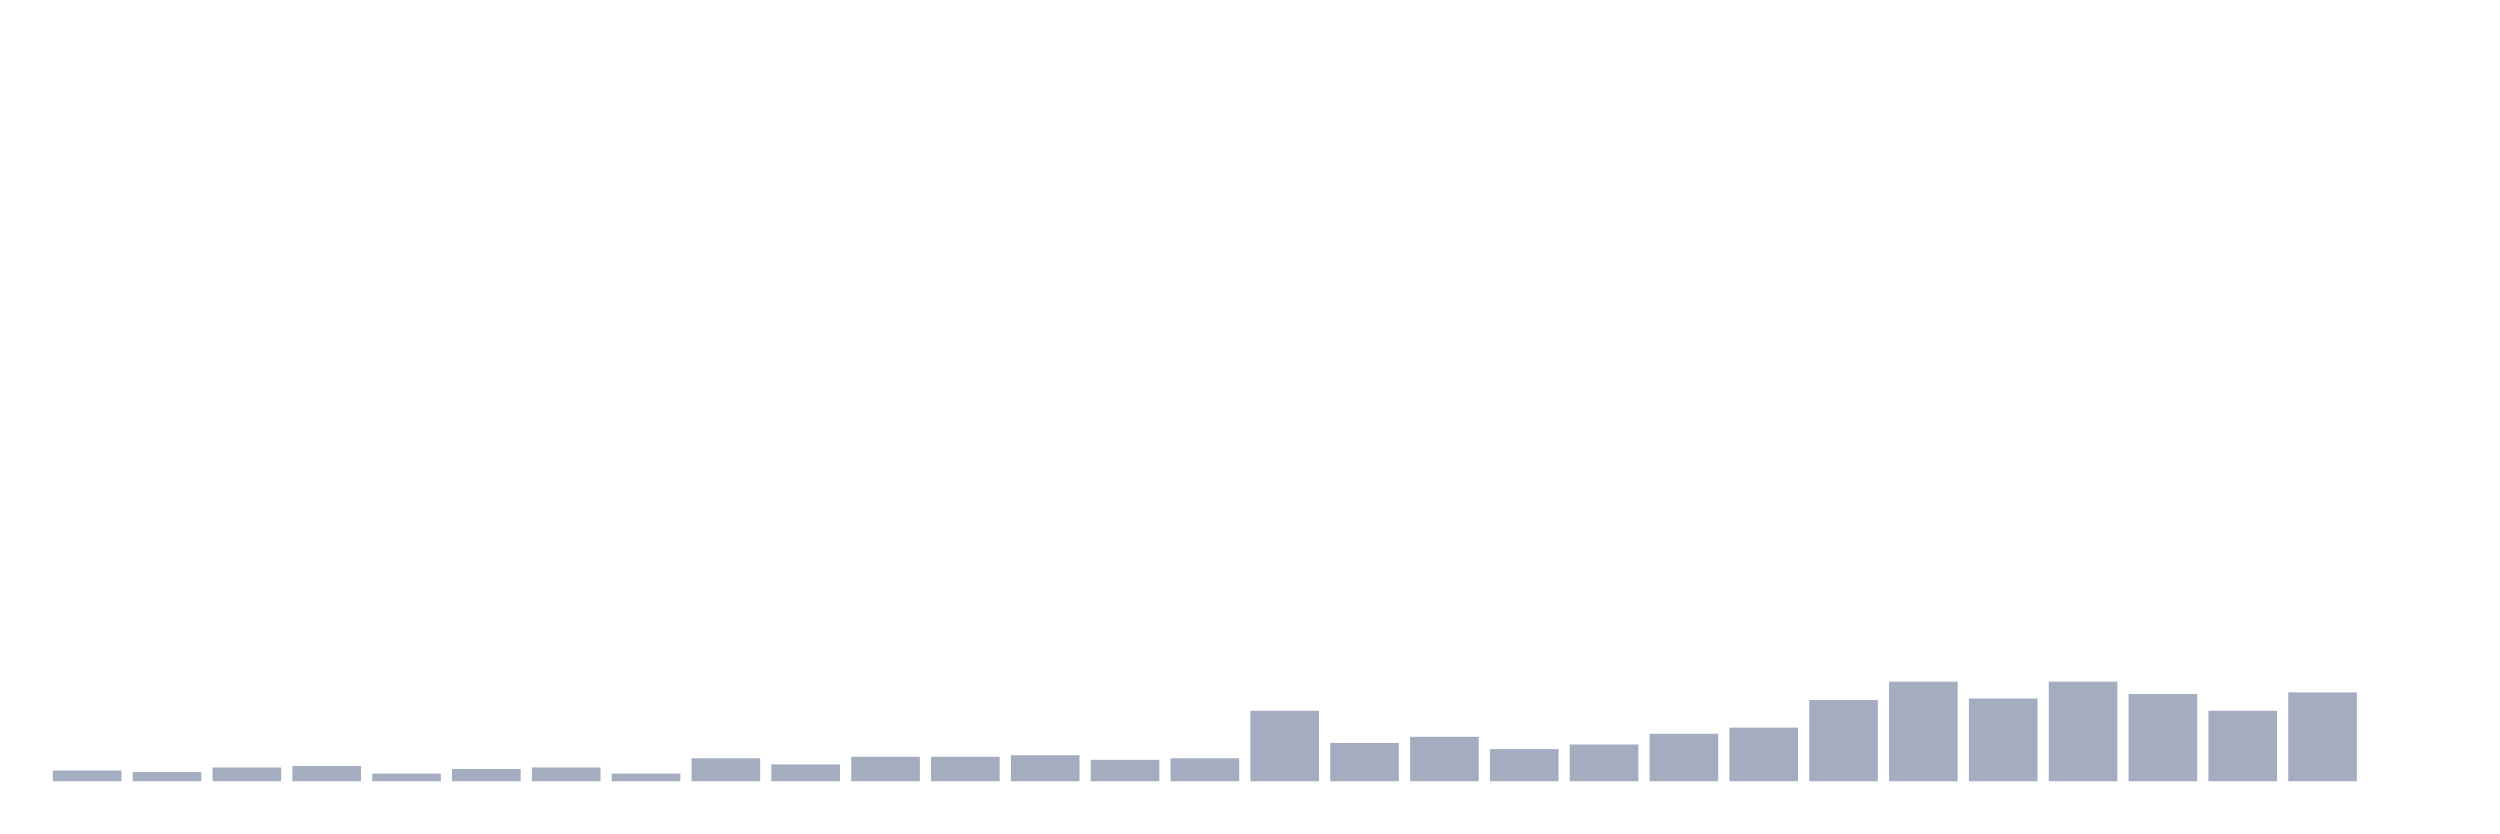
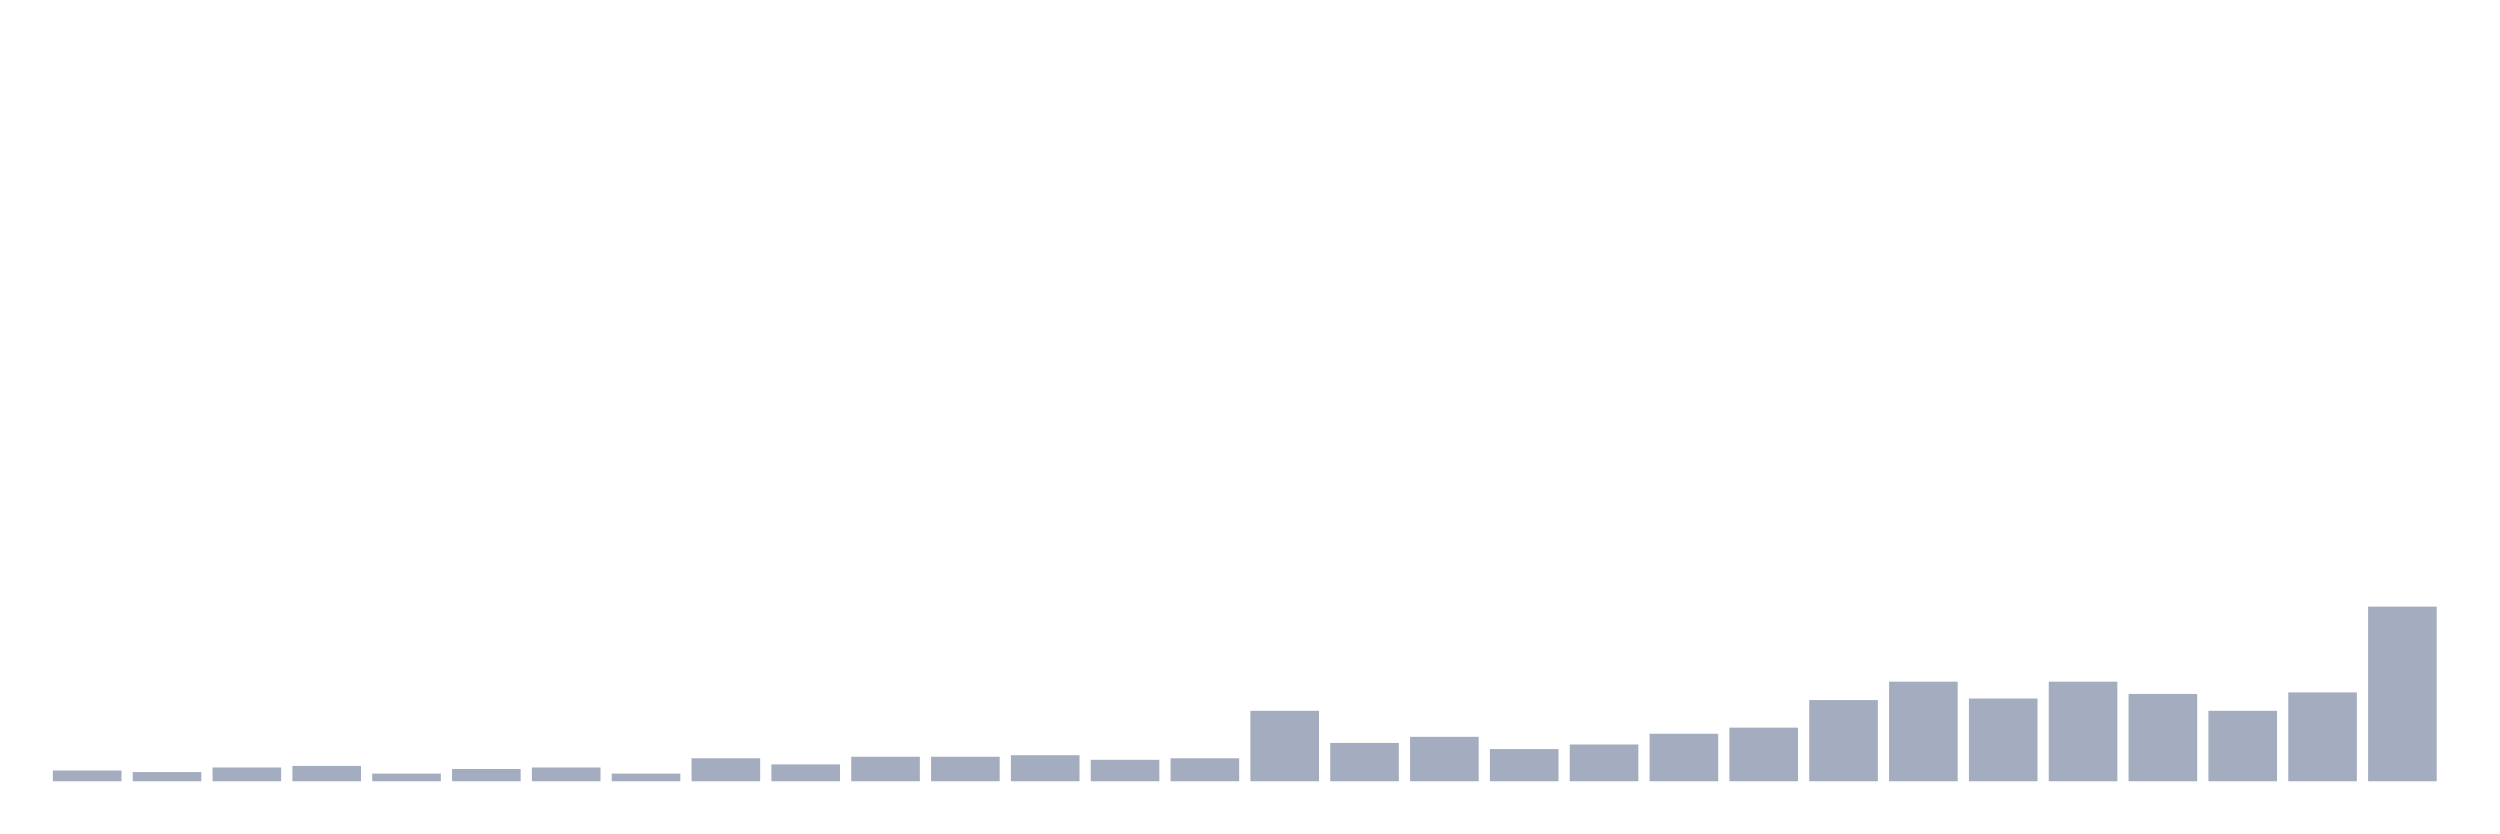
<svg xmlns="http://www.w3.org/2000/svg" viewBox="0 0 480 160">
  <g transform="translate(10,10)">
    <rect class="bar" x="0.153" width="13.175" y="137.941" height="2.059" fill="rgb(164,173,192)" />
    <rect class="bar" x="15.482" width="13.175" y="138.235" height="1.765" fill="rgb(164,173,192)" />
    <rect class="bar" x="30.81" width="13.175" y="137.353" height="2.647" fill="rgb(164,173,192)" />
    <rect class="bar" x="46.138" width="13.175" y="137.059" height="2.941" fill="rgb(164,173,192)" />
    <rect class="bar" x="61.466" width="13.175" y="138.529" height="1.471" fill="rgb(164,173,192)" />
    <rect class="bar" x="76.794" width="13.175" y="137.647" height="2.353" fill="rgb(164,173,192)" />
    <rect class="bar" x="92.123" width="13.175" y="137.353" height="2.647" fill="rgb(164,173,192)" />
    <rect class="bar" x="107.451" width="13.175" y="138.529" height="1.471" fill="rgb(164,173,192)" />
    <rect class="bar" x="122.779" width="13.175" y="135.588" height="4.412" fill="rgb(164,173,192)" />
    <rect class="bar" x="138.107" width="13.175" y="136.765" height="3.235" fill="rgb(164,173,192)" />
    <rect class="bar" x="153.436" width="13.175" y="135.294" height="4.706" fill="rgb(164,173,192)" />
    <rect class="bar" x="168.764" width="13.175" y="135.294" height="4.706" fill="rgb(164,173,192)" />
    <rect class="bar" x="184.092" width="13.175" y="135" height="5" fill="rgb(164,173,192)" />
    <rect class="bar" x="199.42" width="13.175" y="135.882" height="4.118" fill="rgb(164,173,192)" />
    <rect class="bar" x="214.748" width="13.175" y="135.588" height="4.412" fill="rgb(164,173,192)" />
    <rect class="bar" x="230.077" width="13.175" y="126.471" height="13.529" fill="rgb(164,173,192)" />
    <rect class="bar" x="245.405" width="13.175" y="132.647" height="7.353" fill="rgb(164,173,192)" />
    <rect class="bar" x="260.733" width="13.175" y="131.471" height="8.529" fill="rgb(164,173,192)" />
    <rect class="bar" x="276.061" width="13.175" y="133.824" height="6.176" fill="rgb(164,173,192)" />
    <rect class="bar" x="291.39" width="13.175" y="132.941" height="7.059" fill="rgb(164,173,192)" />
    <rect class="bar" x="306.718" width="13.175" y="130.882" height="9.118" fill="rgb(164,173,192)" />
    <rect class="bar" x="322.046" width="13.175" y="129.706" height="10.294" fill="rgb(164,173,192)" />
    <rect class="bar" x="337.374" width="13.175" y="124.412" height="15.588" fill="rgb(164,173,192)" />
    <rect class="bar" x="352.702" width="13.175" y="120.882" height="19.118" fill="rgb(164,173,192)" />
    <rect class="bar" x="368.031" width="13.175" y="124.118" height="15.882" fill="rgb(164,173,192)" />
    <rect class="bar" x="383.359" width="13.175" y="120.882" height="19.118" fill="rgb(164,173,192)" />
    <rect class="bar" x="398.687" width="13.175" y="123.235" height="16.765" fill="rgb(164,173,192)" />
    <rect class="bar" x="414.015" width="13.175" y="126.471" height="13.529" fill="rgb(164,173,192)" />
    <rect class="bar" x="429.344" width="13.175" y="122.941" height="17.059" fill="rgb(164,173,192)" />
-     <rect class="bar" x="444.672" width="13.175" y="140" height="0" fill="rgb(164,173,192)" />
+     <rect class="bar" x="444.672" width="13.175" y="106.471" height="33.529" fill="rgb(164,173,192)" />
  </g>
</svg>
